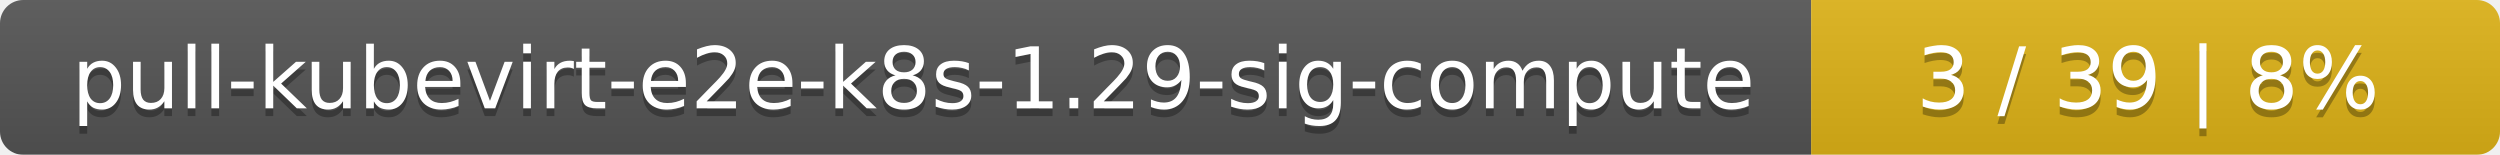
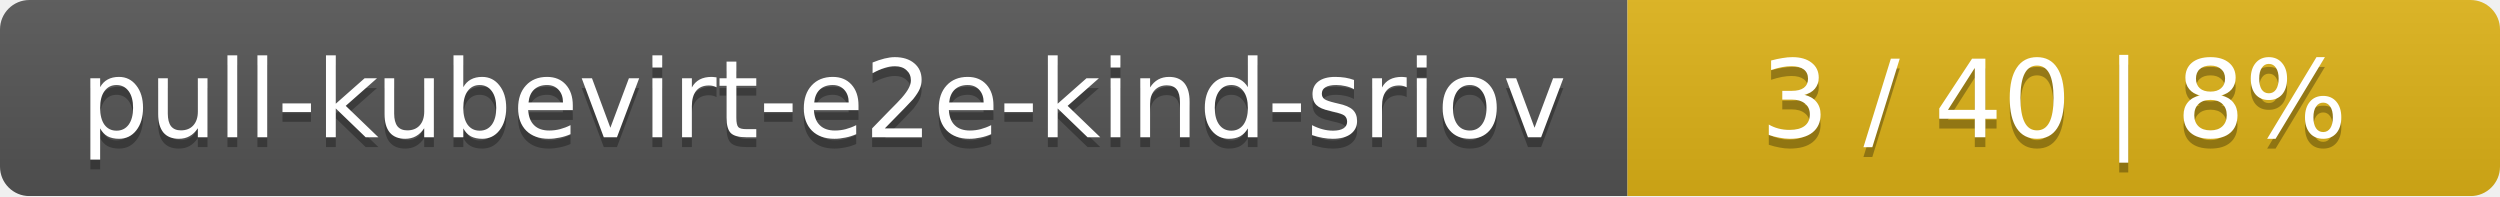
- <svg xmlns="http://www.w3.org/2000/svg" width="323" height="20">
+ <svg xmlns="http://www.w3.org/2000/svg" width="255" height="20">
  <linearGradient id="smooth" x2="0" y2="100%">
    <stop offset="0" stop-color="#bbb" stop-opacity=".1" />
    <stop offset="1" stop-opacity=".1" />
  </linearGradient>
  <mask id="round">
-     <rect width="323" height="20" rx="3" fill="#fff" />
+     <rect width="255" height="20" rx="3" fill="#fff" />
  </mask>
  <g mask="url(#round)">
-     <rect width="234" height="20" fill="#555" />
-     <rect x="234" width="89" height="20" fill="#dfb317" />
-     <rect width="323" height="20" fill="url(#smooth)" />
+     <rect width="166" height="20" fill="#555" />
+     <rect x="166" width="89" height="20" fill="#dfb317" />
+     <rect width="255" height="20" fill="url(#smooth)" />
  </g>
  <g fill="#fff" text-anchor="middle" font-family="DejaVu Sans,Verdana,Geneva,sans-serif" font-size="11">
-     <text x="118" y="15" fill="#010101" fill-opacity=".3">pull-kubevirt-e2e-k8s-1.29-sig-compute</text>
-     <text x="118" y="14">pull-kubevirt-e2e-k8s-1.29-sig-compute</text>
-     <text x="277.5" y="15" fill="#010101" fill-opacity=".3">3 / 39    |    8%</text>
-     <text x="277.5" y="14">3 / 39    |    8%</text>
+     <text x="84" y="15" fill="#010101" fill-opacity=".3">pull-kubevirt-e2e-kind-sriov</text>
+     <text x="84" y="14">pull-kubevirt-e2e-kind-sriov</text>
+     <text x="209.5" y="15" fill="#010101" fill-opacity=".3">3 / 40    |    8%</text>
+     <text x="209.5" y="14">3 / 40    |    8%</text>
  </g>
</svg>
